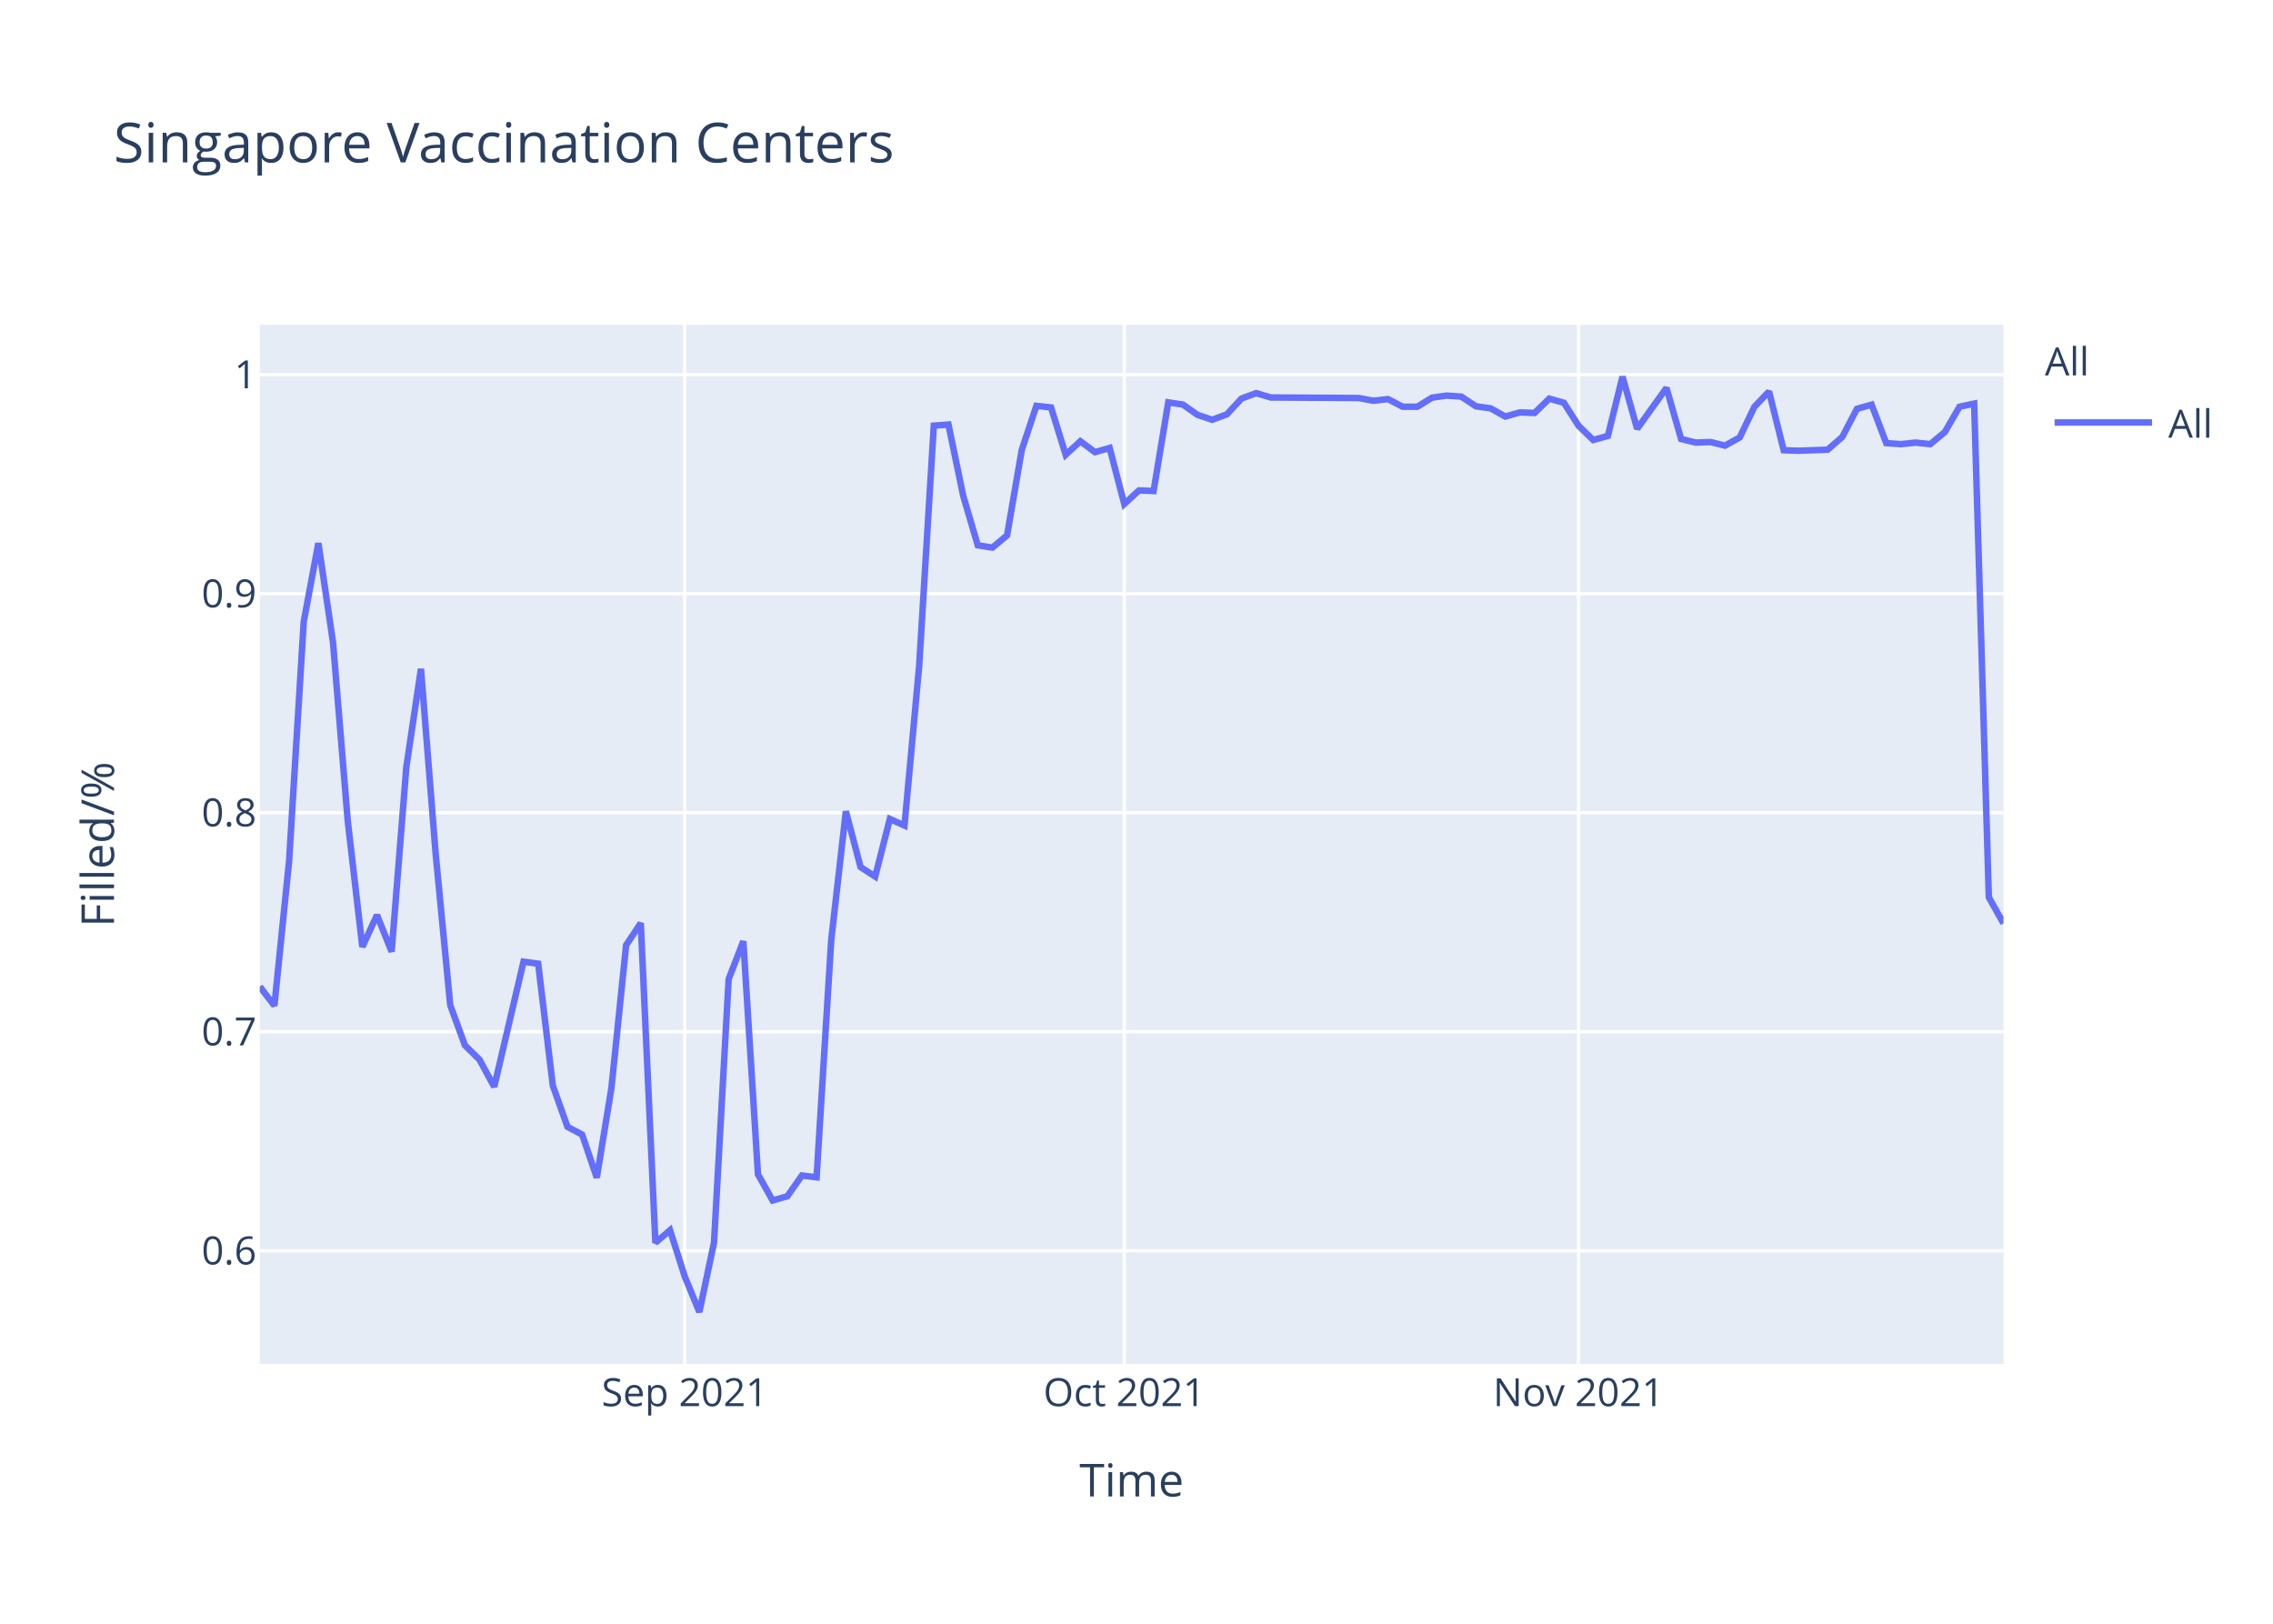
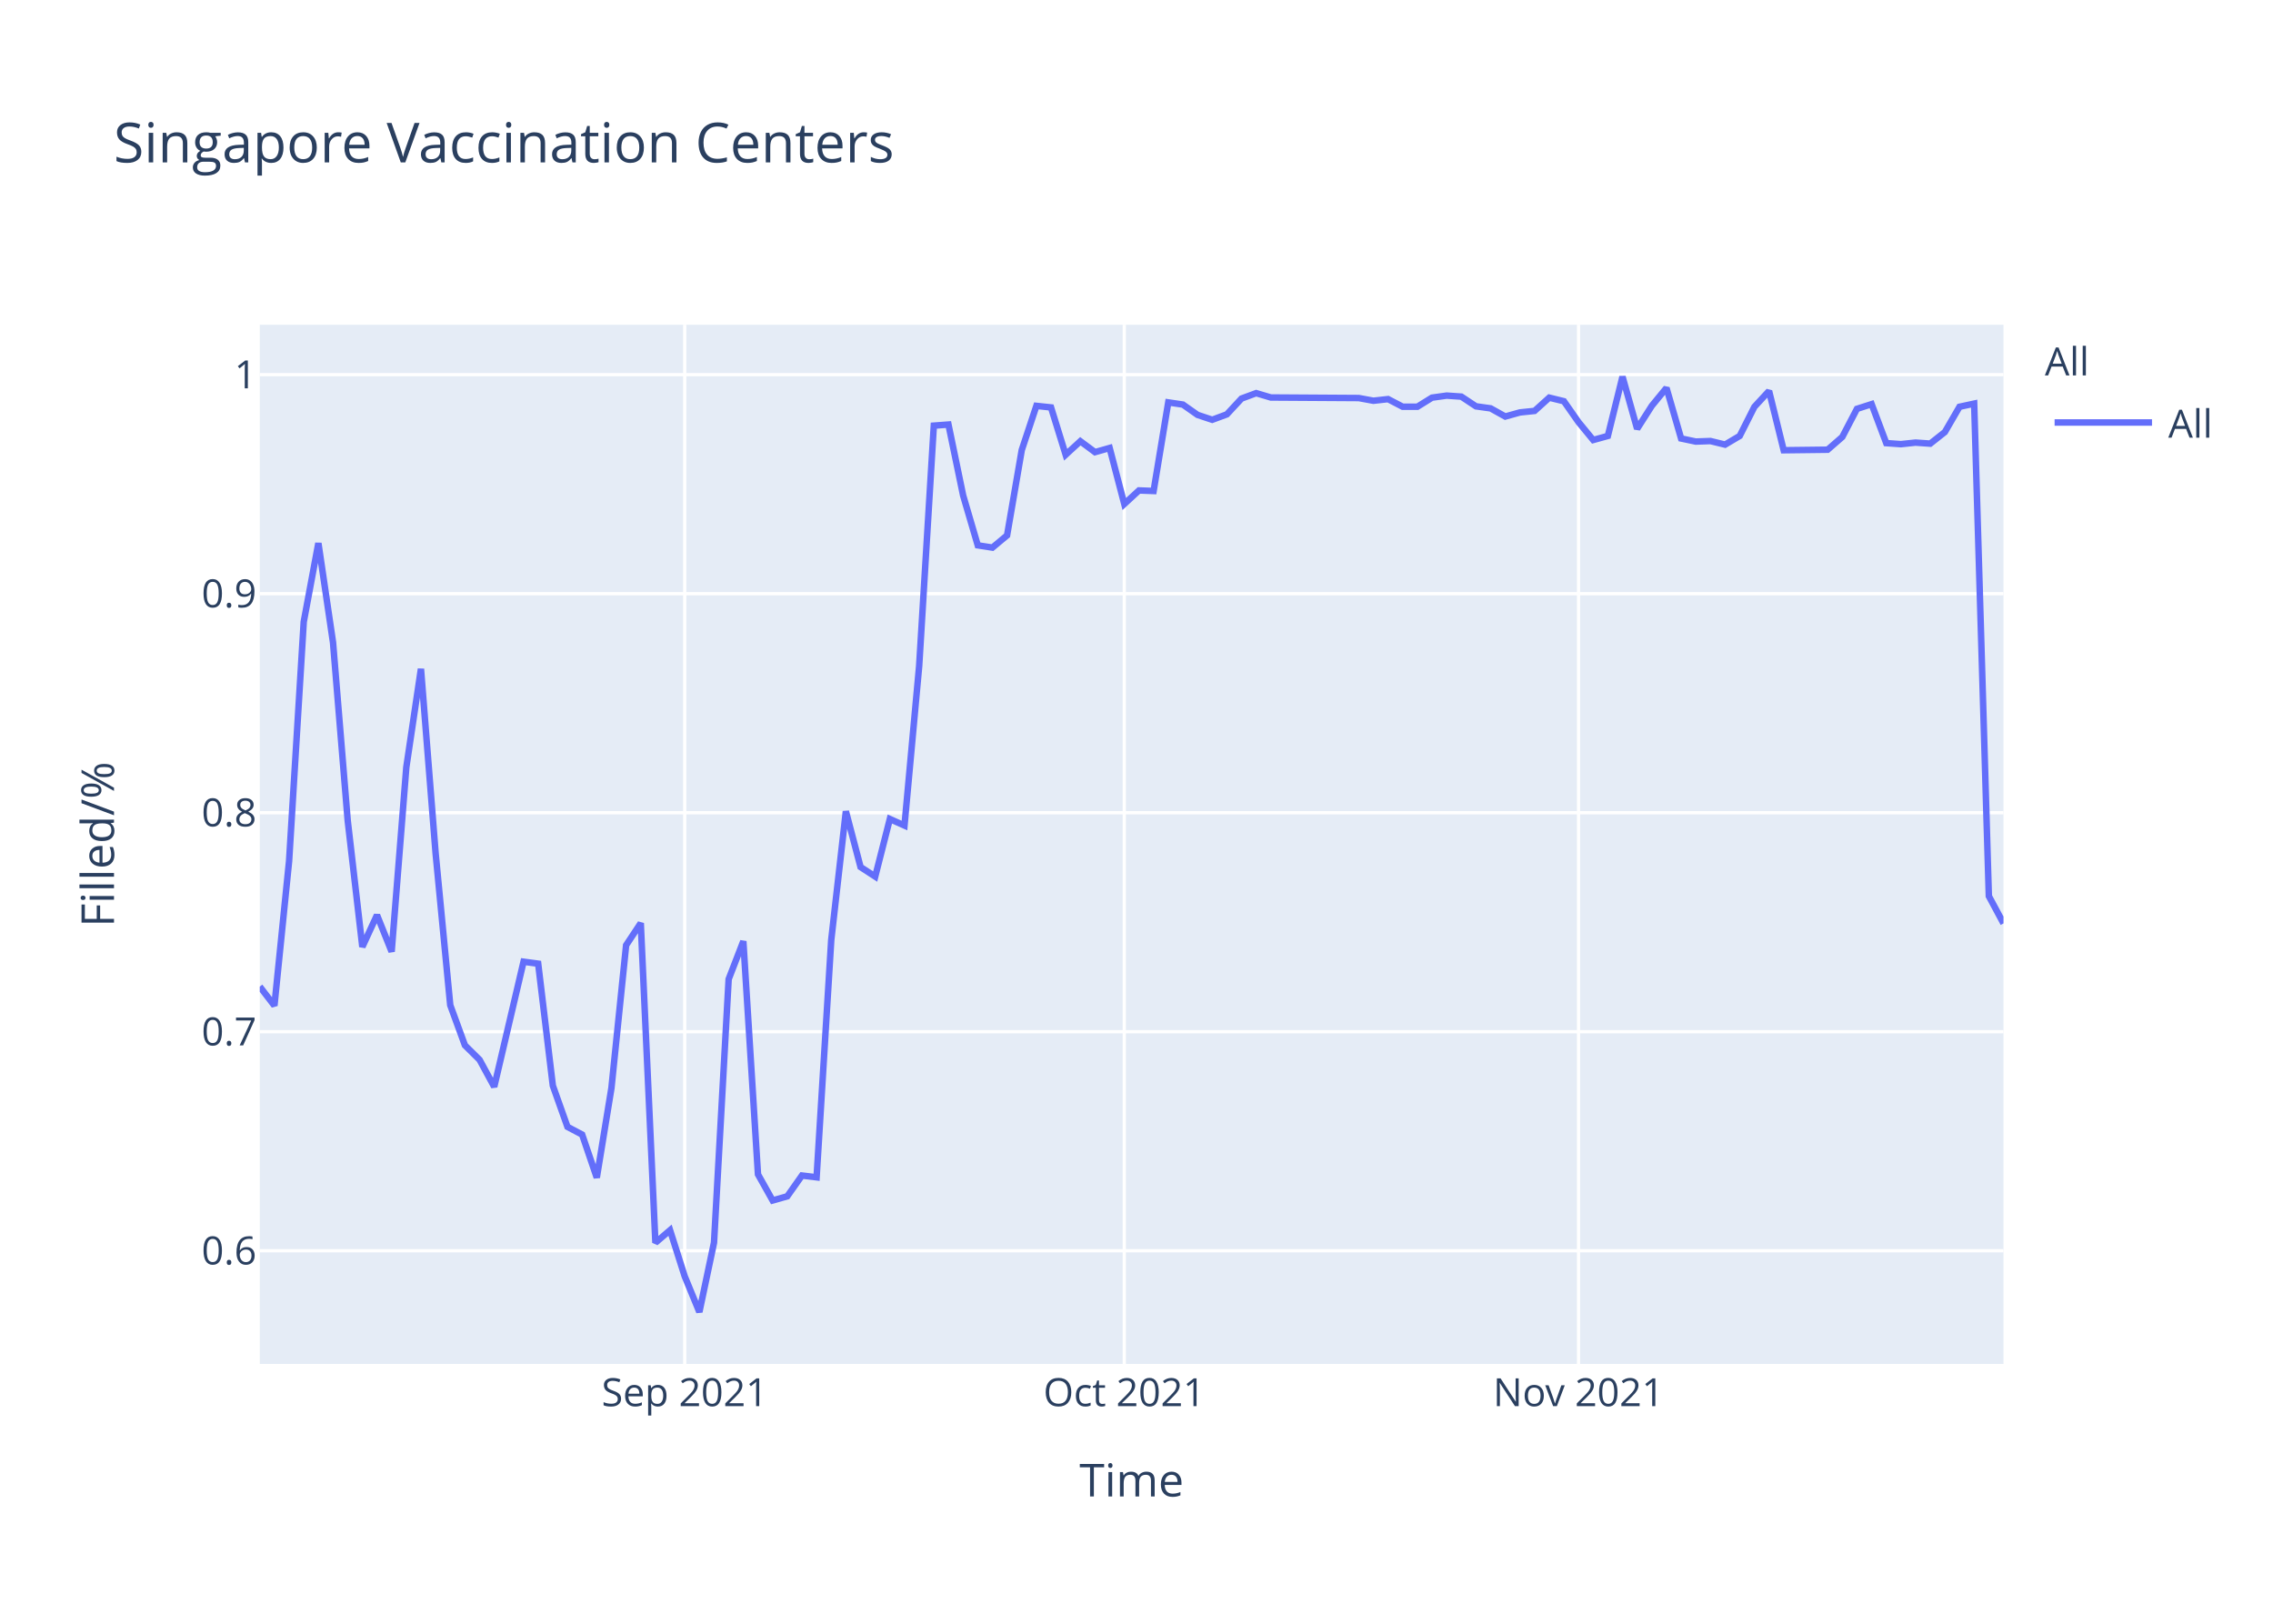
<svg xmlns="http://www.w3.org/2000/svg" class="main-svg" width="700" height="500" style="" viewBox="0 0 700 500">
  <rect x="0" y="0" width="700" height="500" style="fill: rgb(255, 255, 255); fill-opacity: 1;" />
-   <defs id="defs-4a1e10">
+   <defs id="defs-b7c8fe">
    <g class="clips">
-       <clipPath id="clip4a1e10xyplot" class="plotclip">
+       <clipPath id="clipb7c8fexyplot" class="plotclip">
        <rect width="537" height="320" />
      </clipPath>
-       <clipPath class="axesclip" id="clip4a1e10x">
+       <clipPath class="axesclip" id="clipb7c8fex">
        <rect x="80" y="0" width="537" height="500" />
      </clipPath>
-       <clipPath class="axesclip" id="clip4a1e10y">
+       <clipPath class="axesclip" id="clipb7c8fey">
        <rect x="0" y="100" width="700" height="320" />
      </clipPath>
-       <clipPath class="axesclip" id="clip4a1e10xy">
+       <clipPath class="axesclip" id="clipb7c8fexy">
        <rect x="80" y="100" width="537" height="320" />
      </clipPath>
    </g>
    <g class="gradients" />
  </defs>
  <g class="bglayer">
    <rect class="bg" x="80" y="100" width="537" height="320" style="fill: rgb(229, 236, 246); fill-opacity: 1; stroke-width: 0;" />
  </g>
  <g class="layer-below">
    <g class="imagelayer" />
    <g class="shapelayer" />
  </g>
  <g class="cartesianlayer">
    <g class="subplot xy">
      <g class="layer-subplot">
        <g class="shapelayer" />
        <g class="imagelayer" />
      </g>
      <g class="gridlayer">
        <g class="x">
          <path class="xgrid crisp" transform="translate(210.87,0)" d="M0,100v320" style="stroke: rgb(255, 255, 255); stroke-opacity: 1; stroke-width: 1px;" />
          <path class="xgrid crisp" transform="translate(346.24,0)" d="M0,100v320" style="stroke: rgb(255, 255, 255); stroke-opacity: 1; stroke-width: 1px;" />
          <path class="xgrid crisp" transform="translate(486.13,0)" d="M0,100v320" style="stroke: rgb(255, 255, 255); stroke-opacity: 1; stroke-width: 1px;" />
        </g>
        <g class="y">
          <path class="ygrid crisp" transform="translate(0,385.15)" d="M80,0h537" style="stroke: rgb(255, 255, 255); stroke-opacity: 1; stroke-width: 1px;" />
          <path class="ygrid crisp" transform="translate(0,317.7)" d="M80,0h537" style="stroke: rgb(255, 255, 255); stroke-opacity: 1; stroke-width: 1px;" />
          <path class="ygrid crisp" transform="translate(0,250.26)" d="M80,0h537" style="stroke: rgb(255, 255, 255); stroke-opacity: 1; stroke-width: 1px;" />
          <path class="ygrid crisp" transform="translate(0,182.82)" d="M80,0h537" style="stroke: rgb(255, 255, 255); stroke-opacity: 1; stroke-width: 1px;" />
          <path class="ygrid crisp" transform="translate(0,115.37)" d="M80,0h537" style="stroke: rgb(255, 255, 255); stroke-opacity: 1; stroke-width: 1px;" />
        </g>
      </g>
      <g class="zerolinelayer" />
      <path class="xlines-below" />
      <path class="ylines-below" />
      <g class="overlines-below" />
      <g class="xaxislayer-below" />
      <g class="yaxislayer-below" />
      <g class="overaxes-below" />
-       <g class="plot" transform="translate(80,100)" clip-path="url('#clip4a1e10xyplot')">
+       <g class="plot" transform="translate(80,100)" clip-path="url('#clipb7c8fexyplot')">
        <g class="scatterlayer mlayer">
-           <g class="trace scatter traceb36b65" style="stroke-miterlimit: 2; opacity: 1;">
+           <g class="trace scatter trace65e0b0" style="stroke-miterlimit: 2; opacity: 1;">
            <g class="fills" />
            <g class="errorbars" />
            <g class="lines">
-               <path class="js-line" d="M0,203.8L4.51,209.68L9.03,165.14L13.54,91.48L18.05,67.25L22.56,97.84L27.08,152.66L31.59,191.57L36.1,181.78L40.61,193.04L45.13,136.26L49.64,105.96L54.15,162.7L58.66,209.52L63.18,221.88L67.69,226.34L72.2,234.65L81.23,196.14L85.74,196.75L90.25,234.3L94.76,246.99L99.28,249.38L103.79,262.63L108.3,235.03L112.82,191.06L117.33,184.26L121.84,282.68L126.35,278.82L130.87,293.04L135.38,304L139.89,282.63L144.4,201.52L148.92,189.83L153.43,261.62L157.94,269.66L162.45,268.38L166.97,261.98L171.48,262.53L175.99,189.46L180.5,149.82L185.02,166.99L189.53,169.92L194.04,152.2L198.55,154.21L203.07,105.07L207.58,31.07L212.09,30.73L216.61,52.57L221.12,67.93L225.63,68.62L230.14,64.86L234.66,38.59L239.17,24.98L243.68,25.46L248.19,40.03L252.71,35.87L257.22,39.23L261.73,37.95L266.24,55.2L270.76,51.02L275.27,51.19L279.78,23.91L284.29,24.58L288.81,27.76L293.32,29.26L297.83,27.59L302.34,22.73L306.86,21.06L311.37,22.4L338.45,22.57L342.96,23.4L347.47,22.9L351.98,25.25L356.5,25.25L361.01,22.45L365.52,21.82L370.03,22.13L374.55,25.12L379.06,25.75L383.57,28.26L388.08,27L392.6,27.16L397.11,22.76L401.62,24.02L406.13,31.09L410.65,35.49L415.16,34.24L419.67,16L424.18,32.04L433.21,19.46L437.72,35.18L442.24,36.28L446.75,36.12L451.26,37.22L455.77,34.71L460.29,25.28L464.8,20.56L469.31,38.64L473.82,38.8L482.85,38.48L487.36,34.55L491.87,25.9L496.39,24.61L500.9,36.45L505.41,36.77L509.92,36.29L514.44,36.77L518.95,33.04L523.46,25.26L527.97,24.29L532.49,176.31L537,184.35" style="vector-effect: non-scaling-stroke; fill: none; stroke: rgb(99, 110, 250); stroke-opacity: 1; stroke-width: 2px; opacity: 1;" />
+               <path class="js-line" d="M0,203.8L4.51,209.68L9.03,165.14L13.54,91.48L18.05,67.25L22.56,97.84L27.08,152.66L31.59,191.57L36.1,181.78L40.61,193.04L45.13,136.26L49.64,105.96L54.15,162.7L58.66,209.52L63.18,221.88L67.69,226.34L72.2,234.65L81.23,196.14L85.74,196.75L90.25,234.3L94.76,246.99L99.28,249.38L103.79,262.63L108.3,235.03L112.82,191.06L117.33,184.26L121.84,282.68L126.35,278.82L130.87,293.04L135.38,304L139.89,282.63L144.4,201.52L148.92,189.83L153.43,261.62L157.94,269.66L162.45,268.38L166.97,261.98L171.48,262.53L175.99,189.46L180.5,149.82L185.02,166.99L189.53,169.92L194.04,152.2L198.55,154.21L203.07,105.07L207.58,31.07L212.09,30.73L216.61,52.57L221.12,67.93L225.63,68.62L230.14,64.86L234.66,38.59L239.17,24.98L243.68,25.46L248.19,40.03L252.71,35.87L257.22,39.23L261.73,37.95L266.24,55.2L270.76,51.02L275.27,51.19L279.78,23.91L284.29,24.58L288.81,27.76L293.32,29.26L297.83,27.59L302.34,22.73L306.86,21.06L311.37,22.4L338.45,22.57L342.96,23.4L347.47,22.9L351.98,25.25L356.5,25.25L361.01,22.45L365.52,21.82L370.03,22.13L374.55,25.12L379.06,25.75L383.57,28.26L388.08,27L392.6,26.53L397.11,22.45L401.62,23.55L406.13,29.99L410.65,35.49L415.16,34.24L419.67,16L424.18,32.04L428.7,24.96L433.21,19.46L437.72,35.02L442.24,35.97L446.75,35.81L451.26,36.91L455.77,34.24L460.29,25.28L464.8,20.4L469.31,38.64L482.85,38.48L487.36,34.55L491.87,25.9L496.39,24.45L500.9,36.45L505.41,36.77L509.92,36.29L514.44,36.61L518.95,33.04L523.46,25.26L527.97,24.29L532.49,175.94L537,184.35" style="vector-effect: non-scaling-stroke; fill: none; stroke: rgb(99, 110, 250); stroke-opacity: 1; stroke-width: 2px; opacity: 1;" />
            </g>
            <g class="points" />
            <g class="text" />
          </g>
        </g>
      </g>
      <g class="overplot" />
      <path class="xlines-above crisp" d="M0,0" style="fill: none;" />
      <path class="ylines-above crisp" d="M0,0" style="fill: none;" />
      <g class="overlines-above" />
      <g class="xaxislayer-above">
        <g class="xtick">
          <text text-anchor="middle" x="0" y="433" transform="translate(210.87,0)" style="font-family: 'Open Sans', verdana, arial, sans-serif; font-size: 12px; fill: rgb(42, 63, 95); fill-opacity: 1; white-space: pre;">Sep 2021</text>
        </g>
        <g class="xtick">
          <text text-anchor="middle" x="0" y="433" transform="translate(346.24,0)" style="font-family: 'Open Sans', verdana, arial, sans-serif; font-size: 12px; fill: rgb(42, 63, 95); fill-opacity: 1; white-space: pre;">Oct 2021</text>
        </g>
        <g class="xtick">
          <text text-anchor="middle" x="0" y="433" transform="translate(486.13,0)" style="font-family: 'Open Sans', verdana, arial, sans-serif; font-size: 12px; fill: rgb(42, 63, 95); fill-opacity: 1; white-space: pre;">Nov 2021</text>
        </g>
      </g>
      <g class="yaxislayer-above">
        <g class="ytick">
          <text text-anchor="end" x="79" y="4.2" transform="translate(0,385.15)" style="font-family: 'Open Sans', verdana, arial, sans-serif; font-size: 12px; fill: rgb(42, 63, 95); fill-opacity: 1; white-space: pre;">0.6</text>
        </g>
        <g class="ytick">
          <text text-anchor="end" x="79" y="4.2" transform="translate(0,317.7)" style="font-family: 'Open Sans', verdana, arial, sans-serif; font-size: 12px; fill: rgb(42, 63, 95); fill-opacity: 1; white-space: pre;">0.7</text>
        </g>
        <g class="ytick">
          <text text-anchor="end" x="79" y="4.2" transform="translate(0,250.26)" style="font-family: 'Open Sans', verdana, arial, sans-serif; font-size: 12px; fill: rgb(42, 63, 95); fill-opacity: 1; white-space: pre;">0.8</text>
        </g>
        <g class="ytick">
          <text text-anchor="end" x="79" y="4.2" transform="translate(0,182.82)" style="font-family: 'Open Sans', verdana, arial, sans-serif; font-size: 12px; fill: rgb(42, 63, 95); fill-opacity: 1; white-space: pre;">0.9</text>
        </g>
        <g class="ytick">
          <text text-anchor="end" x="79" y="4.2" transform="translate(0,115.37)" style="font-family: 'Open Sans', verdana, arial, sans-serif; font-size: 12px; fill: rgb(42, 63, 95); fill-opacity: 1; white-space: pre;">1</text>
        </g>
      </g>
      <g class="overaxes-above" />
    </g>
  </g>
  <g class="polarlayer" />
  <g class="ternarylayer" />
  <g class="geolayer" />
  <g class="funnelarealayer" />
  <g class="pielayer" />
  <g class="treemaplayer" />
  <g class="sunburstlayer" />
  <g class="glimages" />
-   <defs id="topdefs-4a1e10">
+   <defs id="topdefs-b7c8fe">
    <g class="clips" />
-     <clipPath id="legend4a1e10">
+     <clipPath id="legendb7c8fe">
      <rect width="60" height="45" x="0" y="0" />
    </clipPath>
  </defs>
  <g class="layer-above">
    <g class="imagelayer" />
    <g class="shapelayer" />
  </g>
  <g class="infolayer">
    <g class="legend" pointer-events="all" transform="translate(627.74,100)">
      <rect class="bg" shape-rendering="crispEdges" width="60" height="45" x="0" y="0" style="stroke: rgb(68, 68, 68); stroke-opacity: 1; fill: rgb(255, 255, 255); fill-opacity: 1; stroke-width: 0px;" />
-       <g class="scrollbox" transform="" clip-path="url('#legend4a1e10')">
+       <g class="scrollbox" transform="" clip-path="url('#legendb7c8fe')">
        <text class="legendtitletext" text-anchor="start" x="2" y="15.6" style="font-family: 'Open Sans', verdana, arial, sans-serif; font-size: 12px; fill: rgb(42, 63, 95); fill-opacity: 1; white-space: pre;">All</text>
        <g class="groups" transform="">
          <g class="traces" transform="translate(0,30.1)" style="opacity: 1;">
            <text class="legendtext" text-anchor="start" x="40" y="4.68" style="font-family: 'Open Sans', verdana, arial, sans-serif; font-size: 12px; fill: rgb(42, 63, 95); fill-opacity: 1; white-space: pre;">All</text>
            <g class="layers" style="opacity: 1;">
              <g class="legendfill" />
              <g class="legendlines">
                <path class="js-line" d="M5,0h30" style="fill: none; stroke: rgb(99, 110, 250); stroke-opacity: 1; stroke-width: 2px;" />
              </g>
              <g class="legendsymbols">
                <g class="legendpoints" />
              </g>
            </g>
            <rect class="legendtoggle" x="0" y="-9.5" width="54.891" height="19" style="fill: rgb(0, 0, 0); fill-opacity: 0;" />
          </g>
        </g>
      </g>
      <rect class="scrollbar" rx="20" ry="3" width="0" height="0" x="0" y="0" style="fill: rgb(128, 139, 164); fill-opacity: 1;" />
    </g>
    <g class="g-gtitle">
      <text class="gtitle" x="35" y="50" text-anchor="start" dy="0em" style="font-family: 'Open Sans', verdana, arial, sans-serif; font-size: 17px; fill: rgb(42, 63, 95); opacity: 1; font-weight: normal; white-space: pre;">Singapore Vaccination Centers</text>
    </g>
    <g class="g-xtitle">
      <text class="xtitle" x="348.5" y="460.8" text-anchor="middle" style="font-family: 'Open Sans', verdana, arial, sans-serif; font-size: 14px; fill: rgb(42, 63, 95); opacity: 1; font-weight: normal; white-space: pre;">Time</text>
    </g>
    <g class="g-ytitle">
      <text class="ytitle" transform="rotate(-90,35.10625,260)" x="35.106" y="260" text-anchor="middle" style="font-family: 'Open Sans', verdana, arial, sans-serif; font-size: 14px; fill: rgb(42, 63, 95); opacity: 1; font-weight: normal; white-space: pre;">Filled/%</text>
    </g>
  </g>
</svg>
